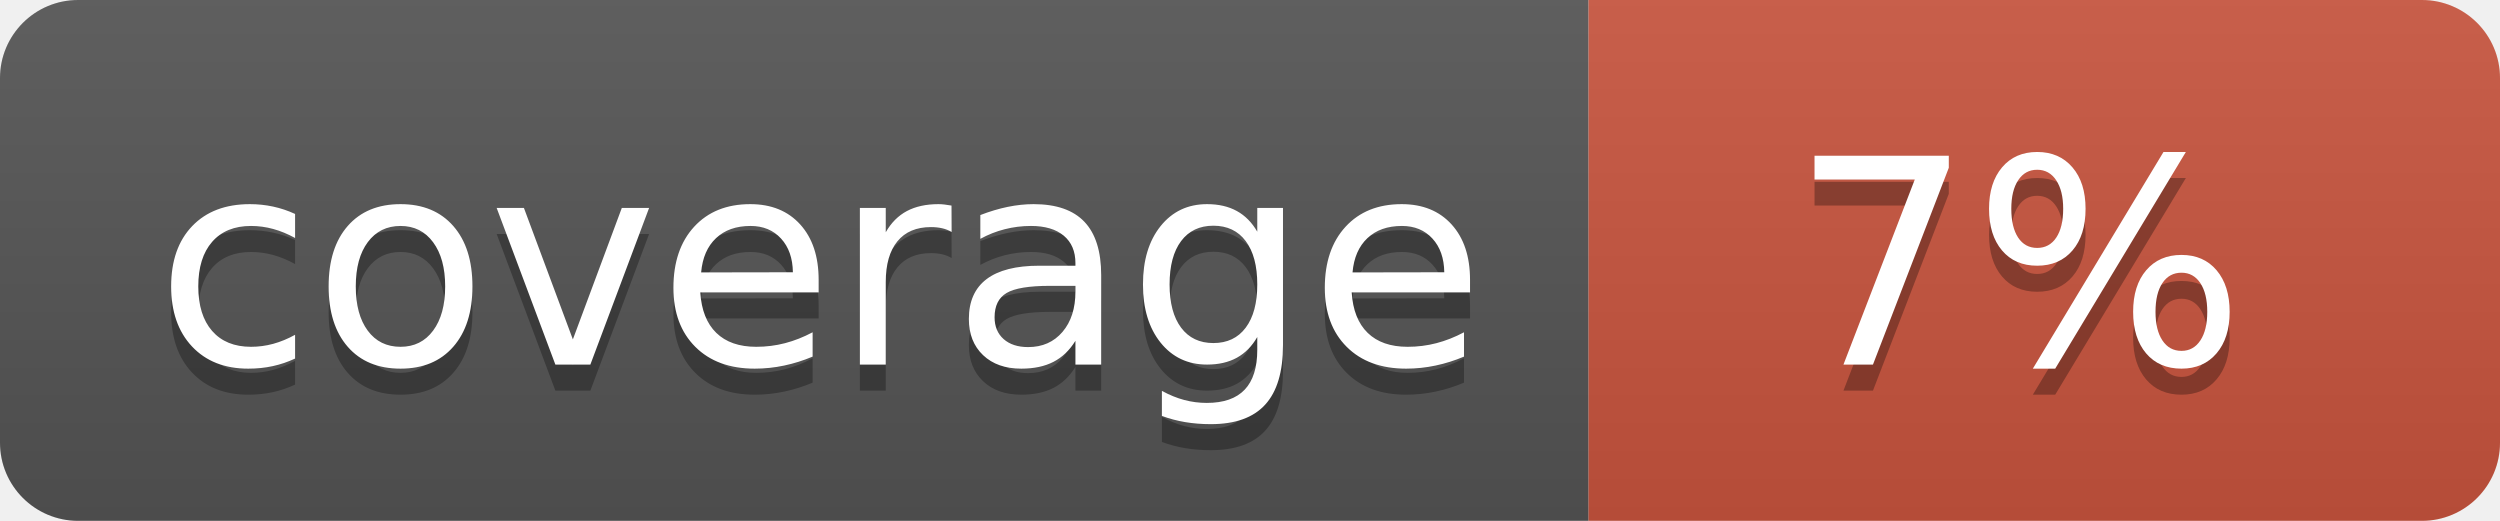
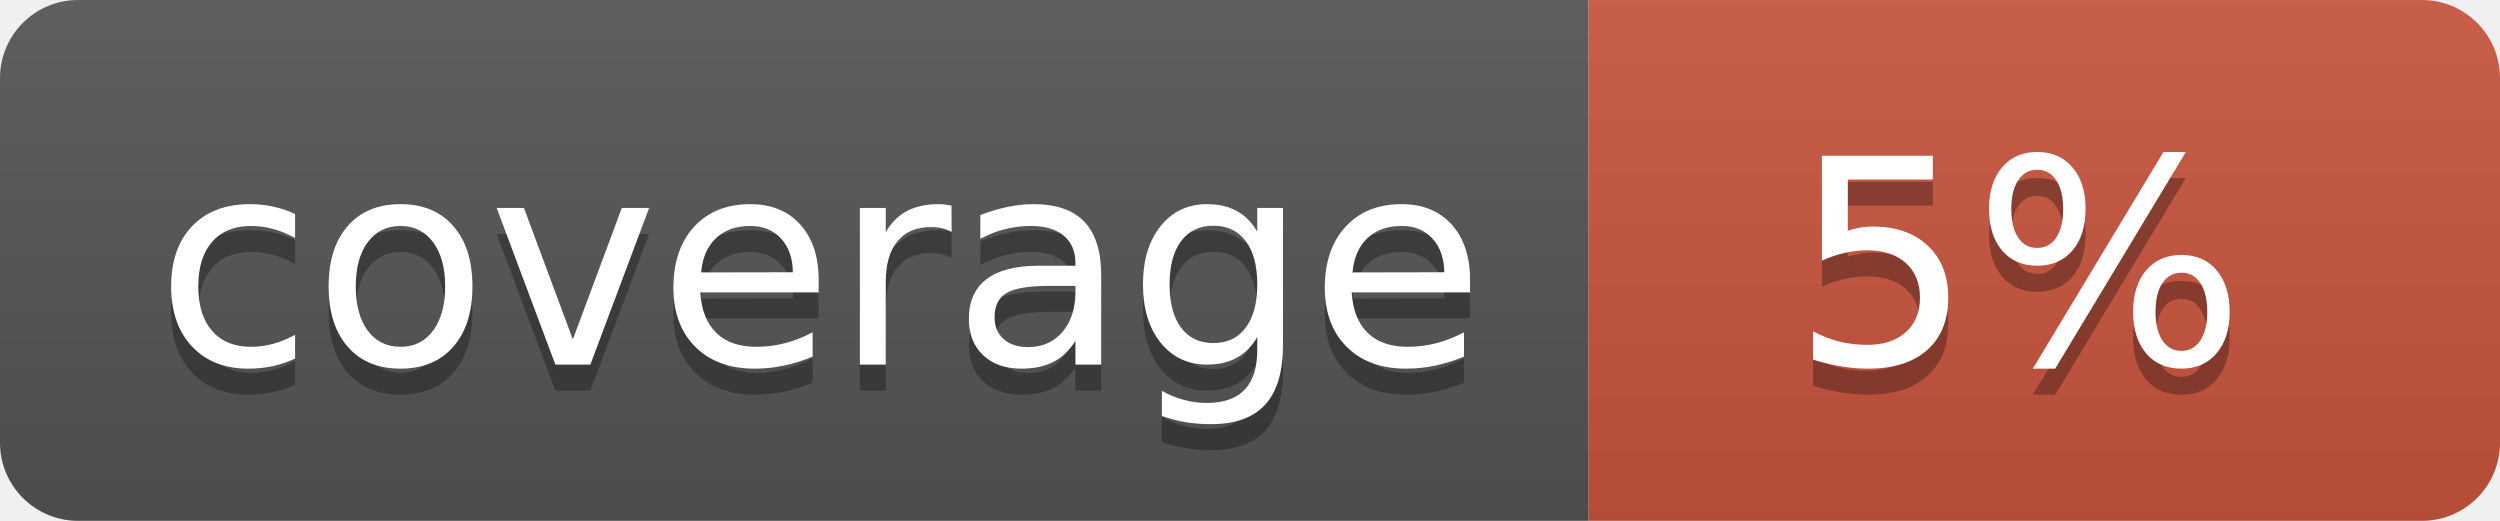
<svg xmlns="http://www.w3.org/2000/svg" width="96" height="20">
  <linearGradient id="b" x2="0" y2="100%">
    <stop offset="0" stop-color="#bbb" stop-opacity=".1" />
    <stop offset="1" stop-opacity=".1" />
  </linearGradient>
  <clipPath id="a">
    <rect width="96" height="20" rx="3" fill="#fff" />
  </clipPath>
  <g clip-path="url(#a)">
    <path fill="#555" d="M0 0h61v20H0z" />
    <path fill="#CA553E" d="M61 0h35v20H61z" />
    <path fill="url(#b)" d="M0 0h96v20H0z" />
  </g>
  <g fill="#fff" text-anchor="middle" font-family="DejaVu Sans,Verdana,Geneva,sans-serif" font-size="110">
    <text x="315" y="150" fill="#010101" fill-opacity=".3" transform="scale(.1)" textLength="510">coverage</text>
    <text x="315" y="140" transform="scale(.1)" textLength="510">coverage</text>
-     <text x="775" y="150" fill="#010101" fill-opacity=".3" transform="scale(.1)" textLength="250">7%</text>
-     <text x="775" y="140" transform="scale(.1)" textLength="250">7%</text>
+     <text x="775" y="150" fill="#010101" fill-opacity=".3" transform="scale(.1)" textLength="250">5%</text>
+     <text x="775" y="140" transform="scale(.1)" textLength="250">5%</text>
  </g>
</svg>
